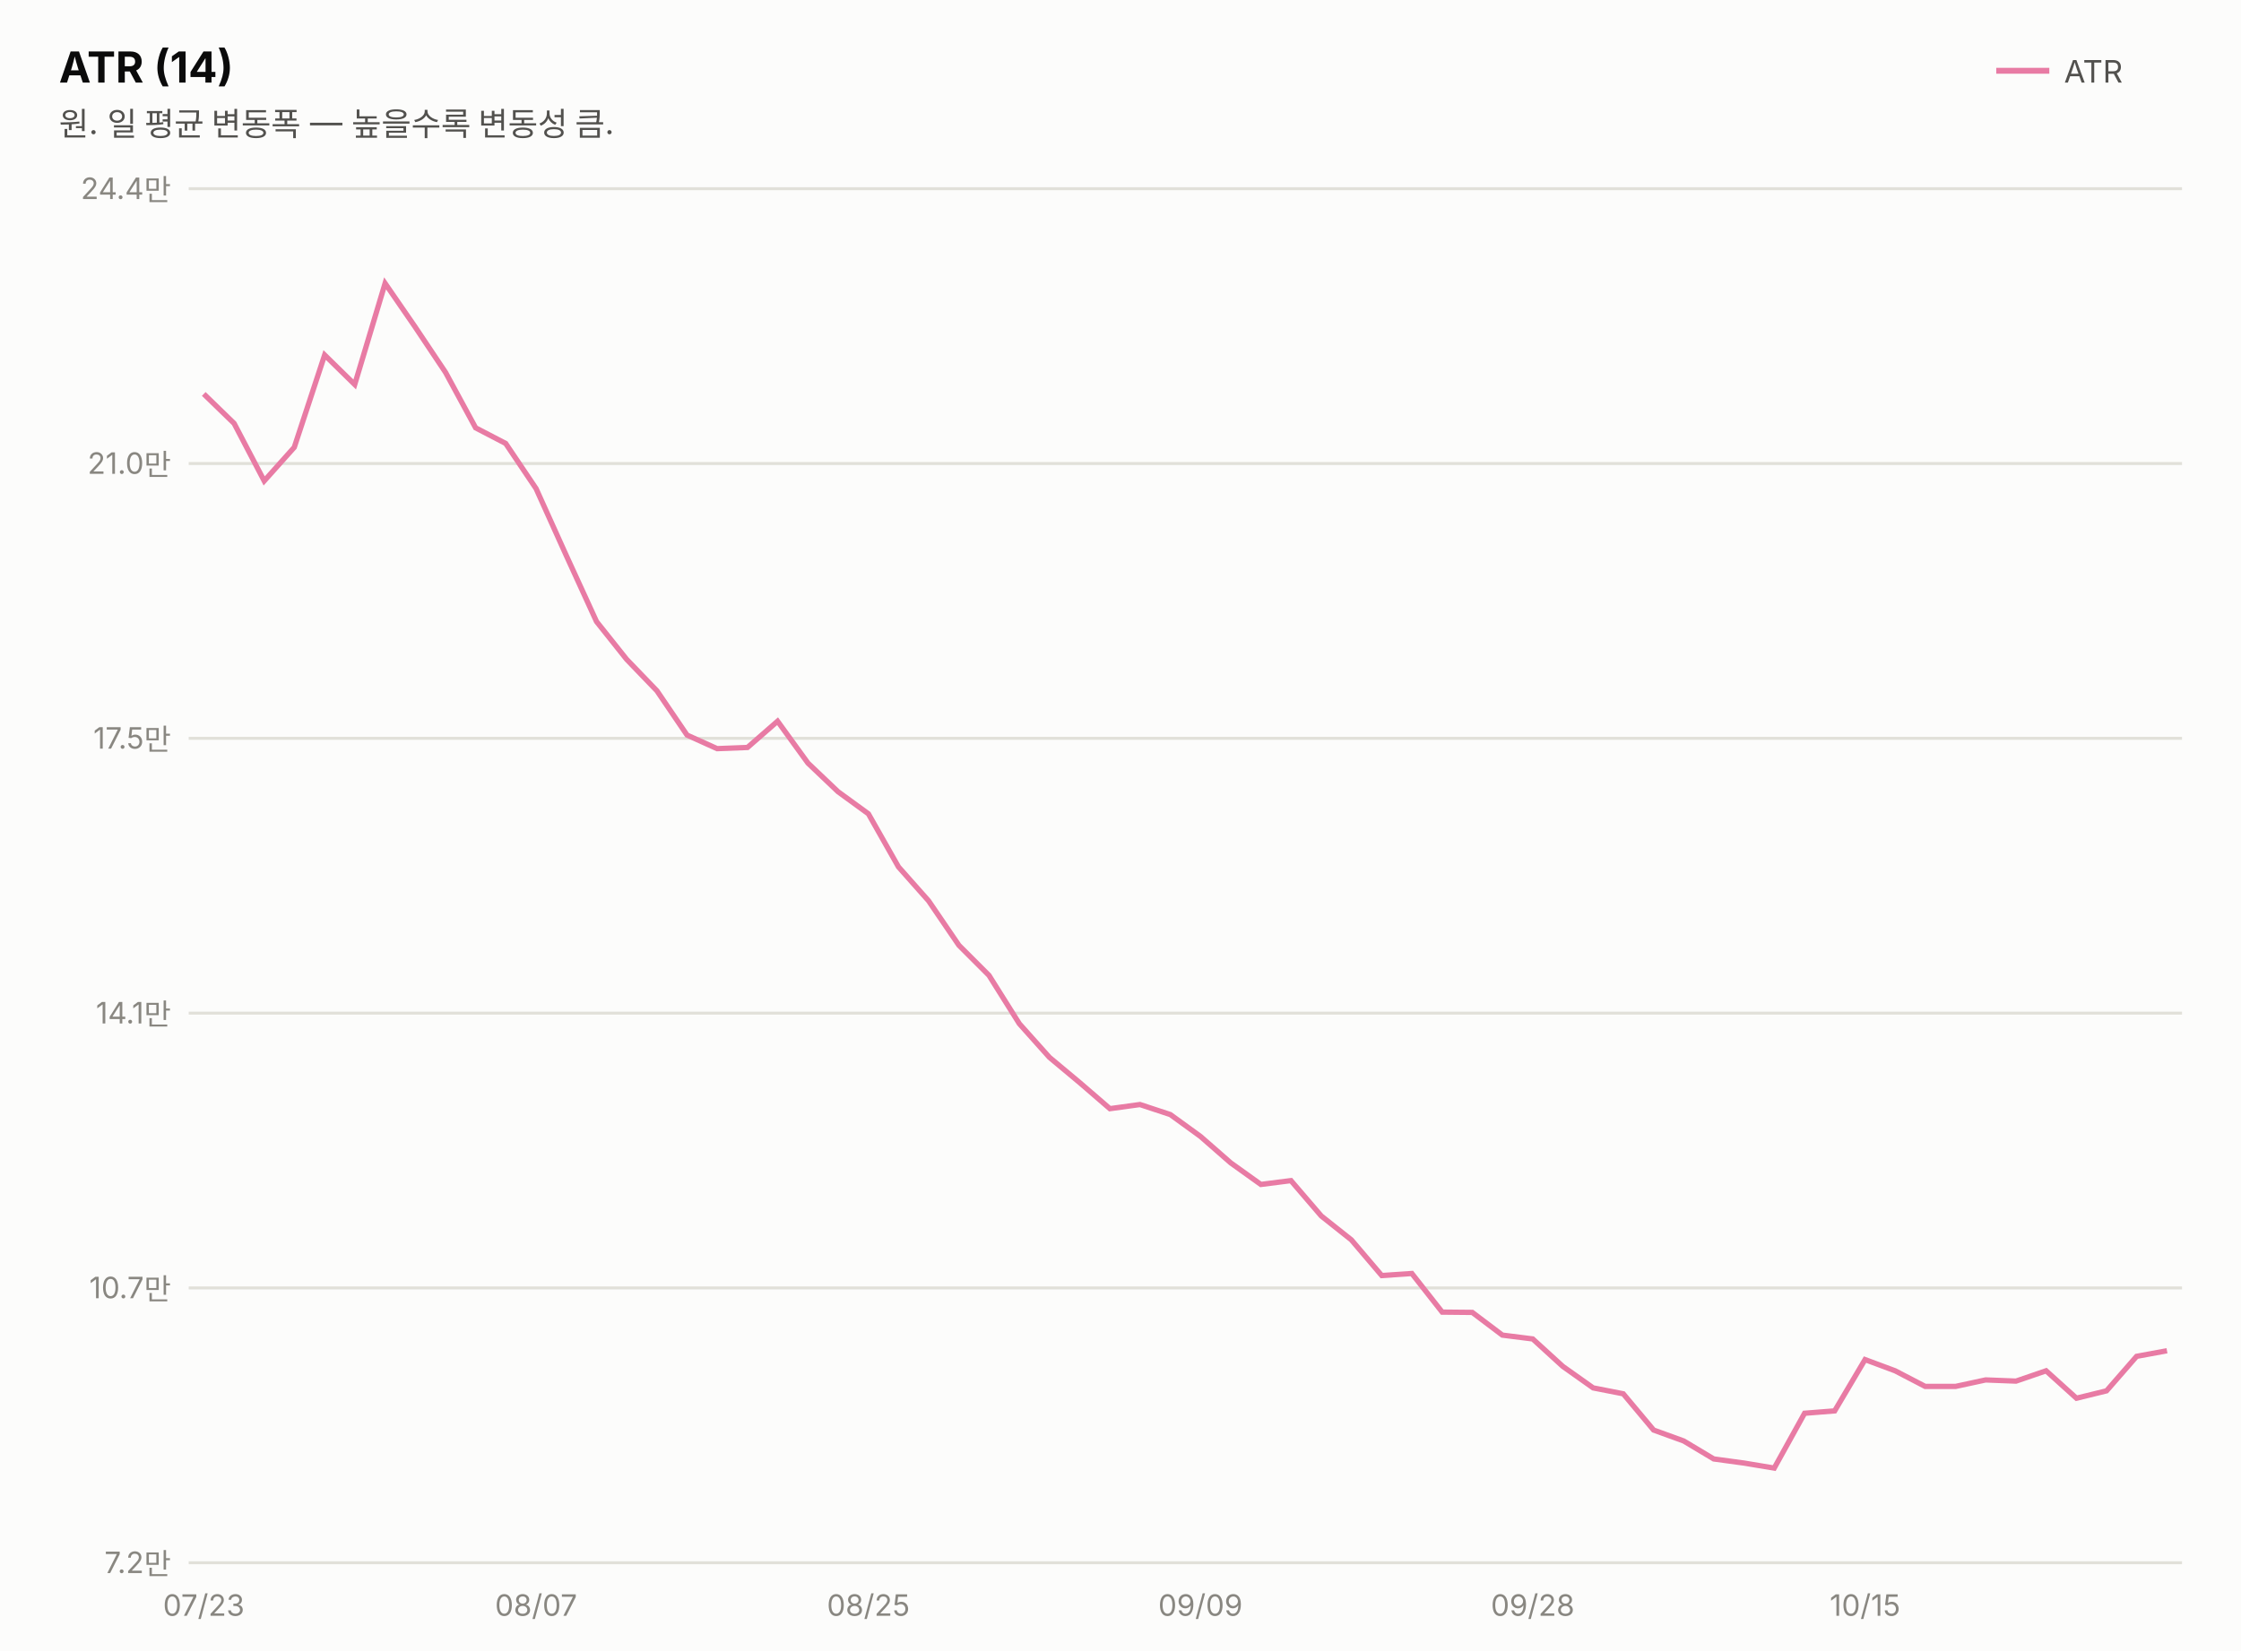
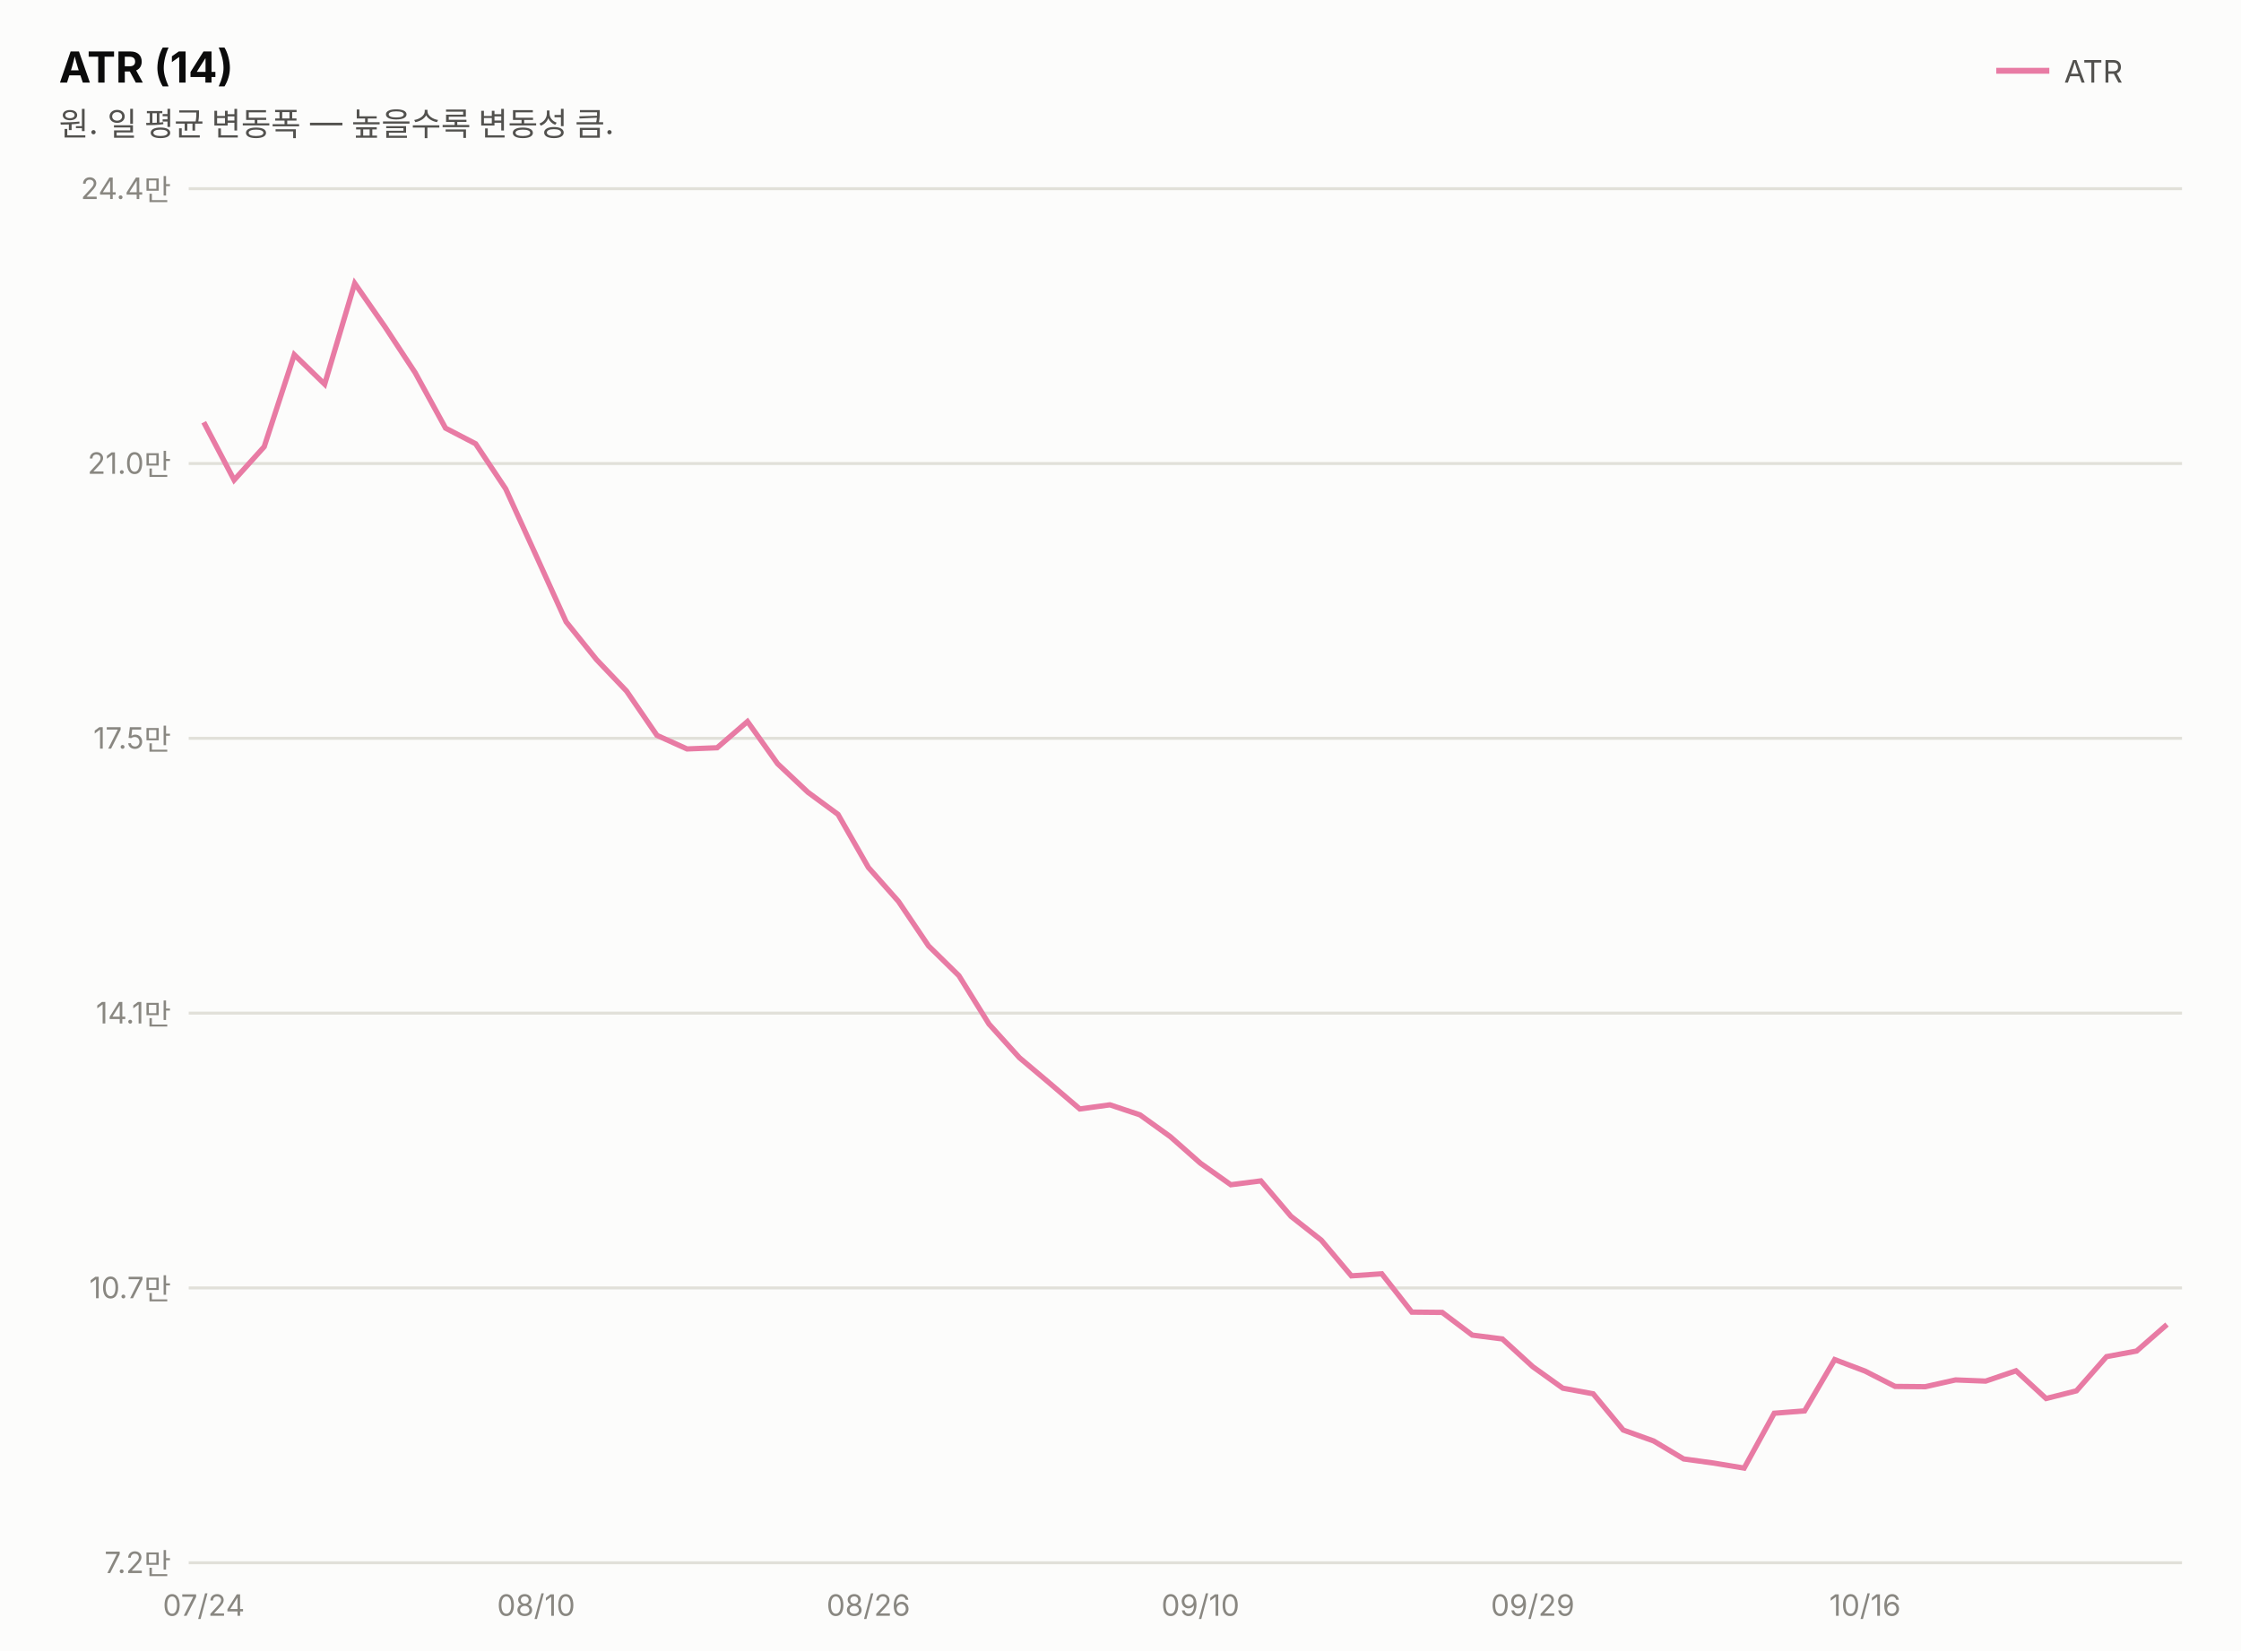
<svg xmlns="http://www.w3.org/2000/svg" width="760" height="560" viewBox="0 0 760 560" font-family="system-ui,-apple-system,&quot;Segoe UI&quot;,&quot;Malgun Gothic&quot;,&quot;Apple SD Gothic Neo&quot;,sans-serif">
  <rect width="760" height="560" fill="#fcfcfb" />
  <text x="20" y="28" font-size="14.5" font-weight="700" fill="#0b0b0b">ATR (14)</text>
  <text x="20" y="46" font-size="11" fill="#52514e">원. 일 평균 변동폭 — 높을수록 변동성 큼.</text>
  <line x1="677" y1="24" x2="695" y2="24" stroke="#e87ba4" stroke-width="2" />
  <text x="700" y="28" font-size="10.5" fill="#52514e">ATR</text>
  <line x1="64" y1="530.0" x2="740" y2="530.0" stroke="#e1e0d9" stroke-width="1" />
  <text x="58" y="533.5" font-size="10" fill="#898781" text-anchor="end" style="font-variant-numeric:tabular-nums">7.2만</text>
  <line x1="64" y1="436.8" x2="740" y2="436.8" stroke="#e1e0d9" stroke-width="1" />
  <text x="58" y="440.3" font-size="10" fill="#898781" text-anchor="end" style="font-variant-numeric:tabular-nums">10.7만</text>
  <line x1="64" y1="343.6" x2="740" y2="343.6" stroke="#e1e0d9" stroke-width="1" />
  <text x="58" y="347.1" font-size="10" fill="#898781" text-anchor="end" style="font-variant-numeric:tabular-nums">14.1만</text>
  <line x1="64" y1="250.4" x2="740" y2="250.4" stroke="#e1e0d9" stroke-width="1" />
  <text x="58" y="253.9" font-size="10" fill="#898781" text-anchor="end" style="font-variant-numeric:tabular-nums">17.5만</text>
  <line x1="64" y1="157.2" x2="740" y2="157.2" stroke="#e1e0d9" stroke-width="1" />
  <text x="58" y="160.7" font-size="10" fill="#898781" text-anchor="end" style="font-variant-numeric:tabular-nums">21.0만</text>
  <line x1="64" y1="64.0" x2="740" y2="64.0" stroke="#e1e0d9" stroke-width="1" />
  <text x="58" y="67.5" font-size="10" fill="#898781" text-anchor="end" style="font-variant-numeric:tabular-nums">24.4만</text>
-   <path d="M69.1,133.6 L79.4,143.6 L89.6,163.1 L99.8,151.7 L110.1,120.4 L120.3,130.4 L130.6,96.1 L140.8,110.9 L151.1,126.3 L161.3,145.1 L171.5,150.4 L181.8,165.7 L192.0,188.3 L202.3,210.8 L212.5,223.6 L222.8,234.3 L233.0,249.3 L243.2,253.9 L253.5,253.5 L263.7,244.6 L274.0,258.8 L284.2,268.5 L294.5,276.0 L304.7,294.0 L314.9,305.5 L325.2,320.6 L335.4,330.8 L345.7,347.2 L355.9,358.6 L366.2,367.2 L376.4,376.0 L386.6,374.6 L396.9,378.0 L407.1,385.4 L417.4,394.4 L427.6,401.7 L437.8,400.4 L448.1,412.4 L458.3,420.5 L468.6,432.6 L478.8,431.9 L489.1,445.0 L499.3,445.1 L509.5,452.8 L519.8,454.1 L530.0,463.4 L540.3,470.7 L550.5,472.7 L560.8,485.0 L571.0,488.7 L581.2,494.8 L591.5,496.2 L601.7,497.9 L612.0,479.3 L622.2,478.5 L632.5,461.1 L642.7,464.9 L652.9,470.2 L663.2,470.2 L673.4,468.0 L683.7,468.4 L693.9,464.9 L704.2,474.2 L714.4,471.7 L724.6,460.0 L734.9,458.1" fill="none" stroke="#e87ba4" stroke-width="1.8" />
-   <text x="69.1" y="548" font-size="10" fill="#898781" text-anchor="middle">07/23</text>
-   <text x="181.8" y="548" font-size="10" fill="#898781" text-anchor="middle">08/07</text>
-   <text x="294.5" y="548" font-size="10" fill="#898781" text-anchor="middle">08/25</text>
-   <text x="407.1" y="548" font-size="10" fill="#898781" text-anchor="middle">09/09</text>
-   <text x="519.8" y="548" font-size="10" fill="#898781" text-anchor="middle">09/28</text>
-   <text x="632.5" y="548" font-size="10" fill="#898781" text-anchor="middle">10/15</text>
+   <path d="M69.1,143.2 L79.4,162.8 L89.6,151.5 L99.8,120.3 L110.1,130.3 L120.3,96.1 L130.6,110.9 L140.8,126.4 L151.1,145.2 L161.3,150.5 L171.5,165.8 L181.8,188.4 L192.0,210.9 L202.3,223.7 L212.5,234.4 L222.8,249.4 L233.0,254.0 L243.2,253.6 L253.5,244.7 L263.7,259.0 L274.0,268.7 L284.2,276.2 L294.5,294.2 L304.7,305.7 L314.9,320.8 L325.2,330.9 L335.4,347.3 L345.7,358.7 L355.9,367.3 L366.2,376.1 L376.4,374.7 L386.6,378.1 L396.9,385.5 L407.1,394.5 L417.4,401.8 L427.6,400.5 L437.8,412.5 L448.1,420.6 L458.3,432.7 L468.6,432.0 L478.8,445.0 L489.1,445.1 L499.3,452.8 L509.5,454.1 L519.8,463.5 L530.0,470.8 L540.3,472.7 L550.5,485.0 L560.8,488.7 L571.0,494.8 L581.2,496.2 L591.5,497.9 L601.7,479.3 L612.0,478.5 L622.2,461.1 L632.5,465.0 L642.7,470.2 L652.9,470.3 L663.2,468.0 L673.4,468.4 L683.7,464.9 L693.9,474.3 L704.2,471.7 L714.4,460.1 L724.6,458.2 L734.9,449.2" fill="none" stroke="#e87ba4" stroke-width="1.8" />
+   <text x="69.1" y="548" font-size="10" fill="#898781" text-anchor="middle">07/24</text>
+   <text x="181.8" y="548" font-size="10" fill="#898781" text-anchor="middle">08/10</text>
+   <text x="294.5" y="548" font-size="10" fill="#898781" text-anchor="middle">08/26</text>
+   <text x="407.1" y="548" font-size="10" fill="#898781" text-anchor="middle">09/10</text>
+   <text x="519.8" y="548" font-size="10" fill="#898781" text-anchor="middle">09/29</text>
+   <text x="632.5" y="548" font-size="10" fill="#898781" text-anchor="middle">10/16</text>
</svg>
